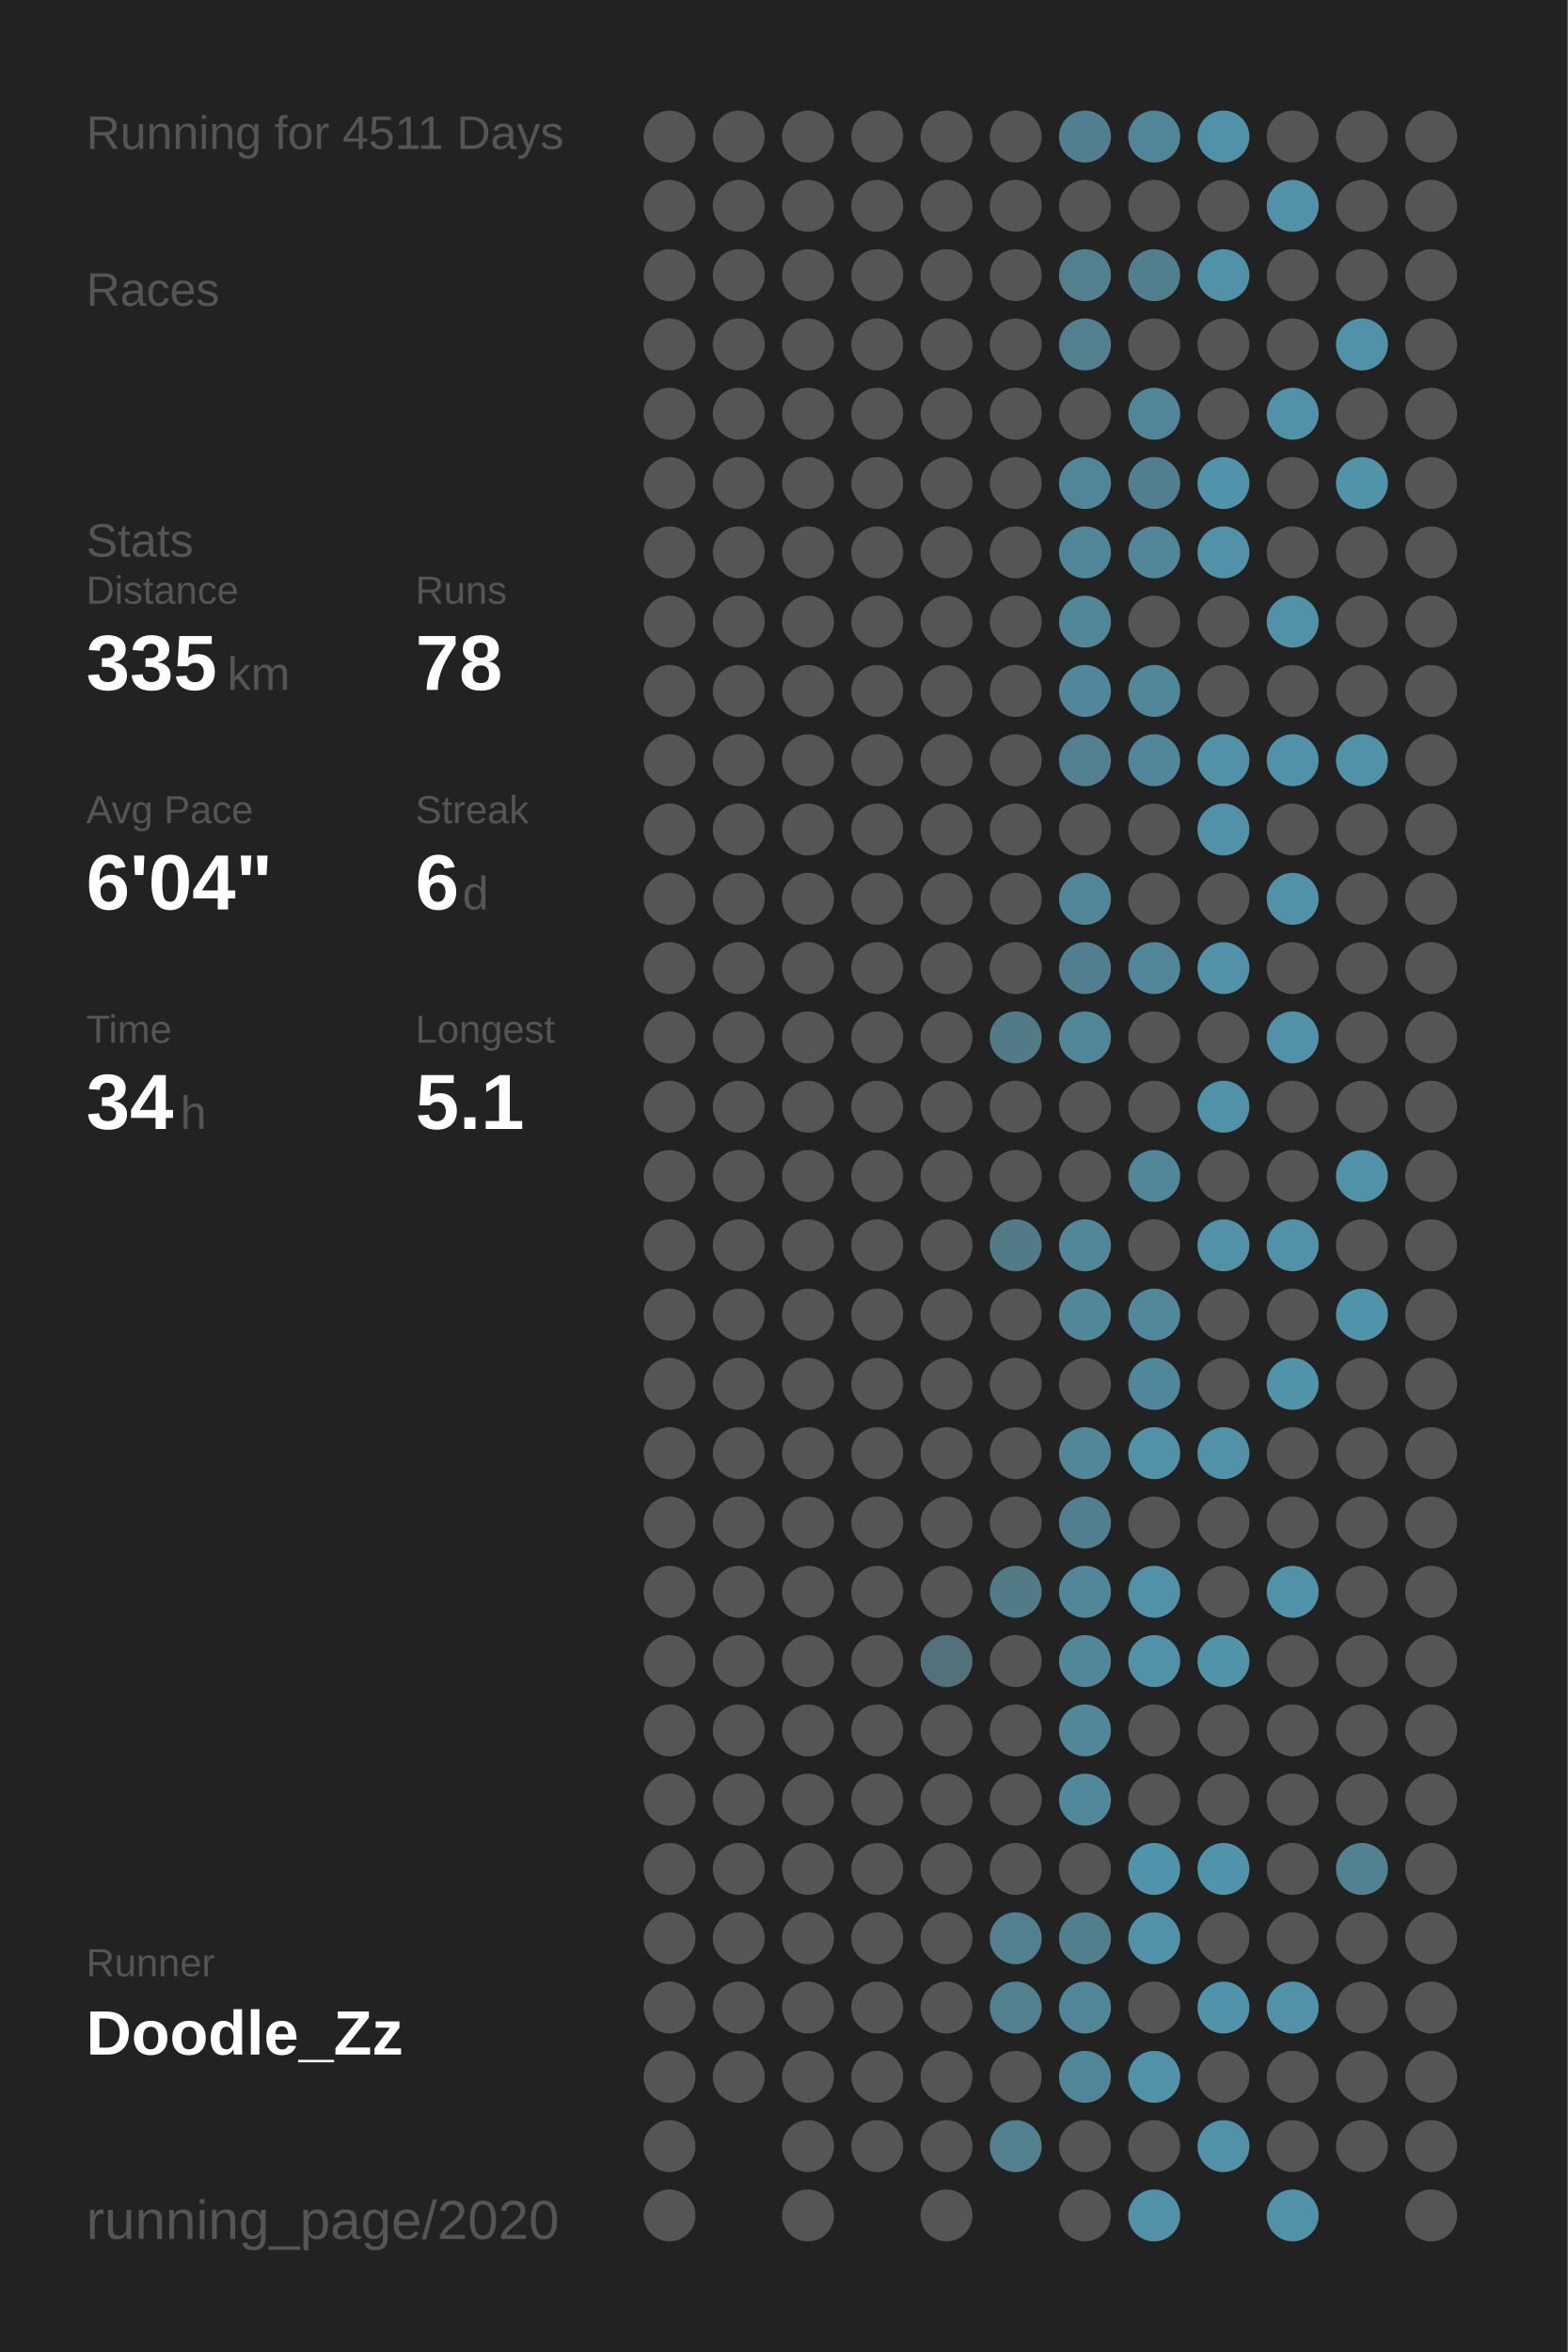
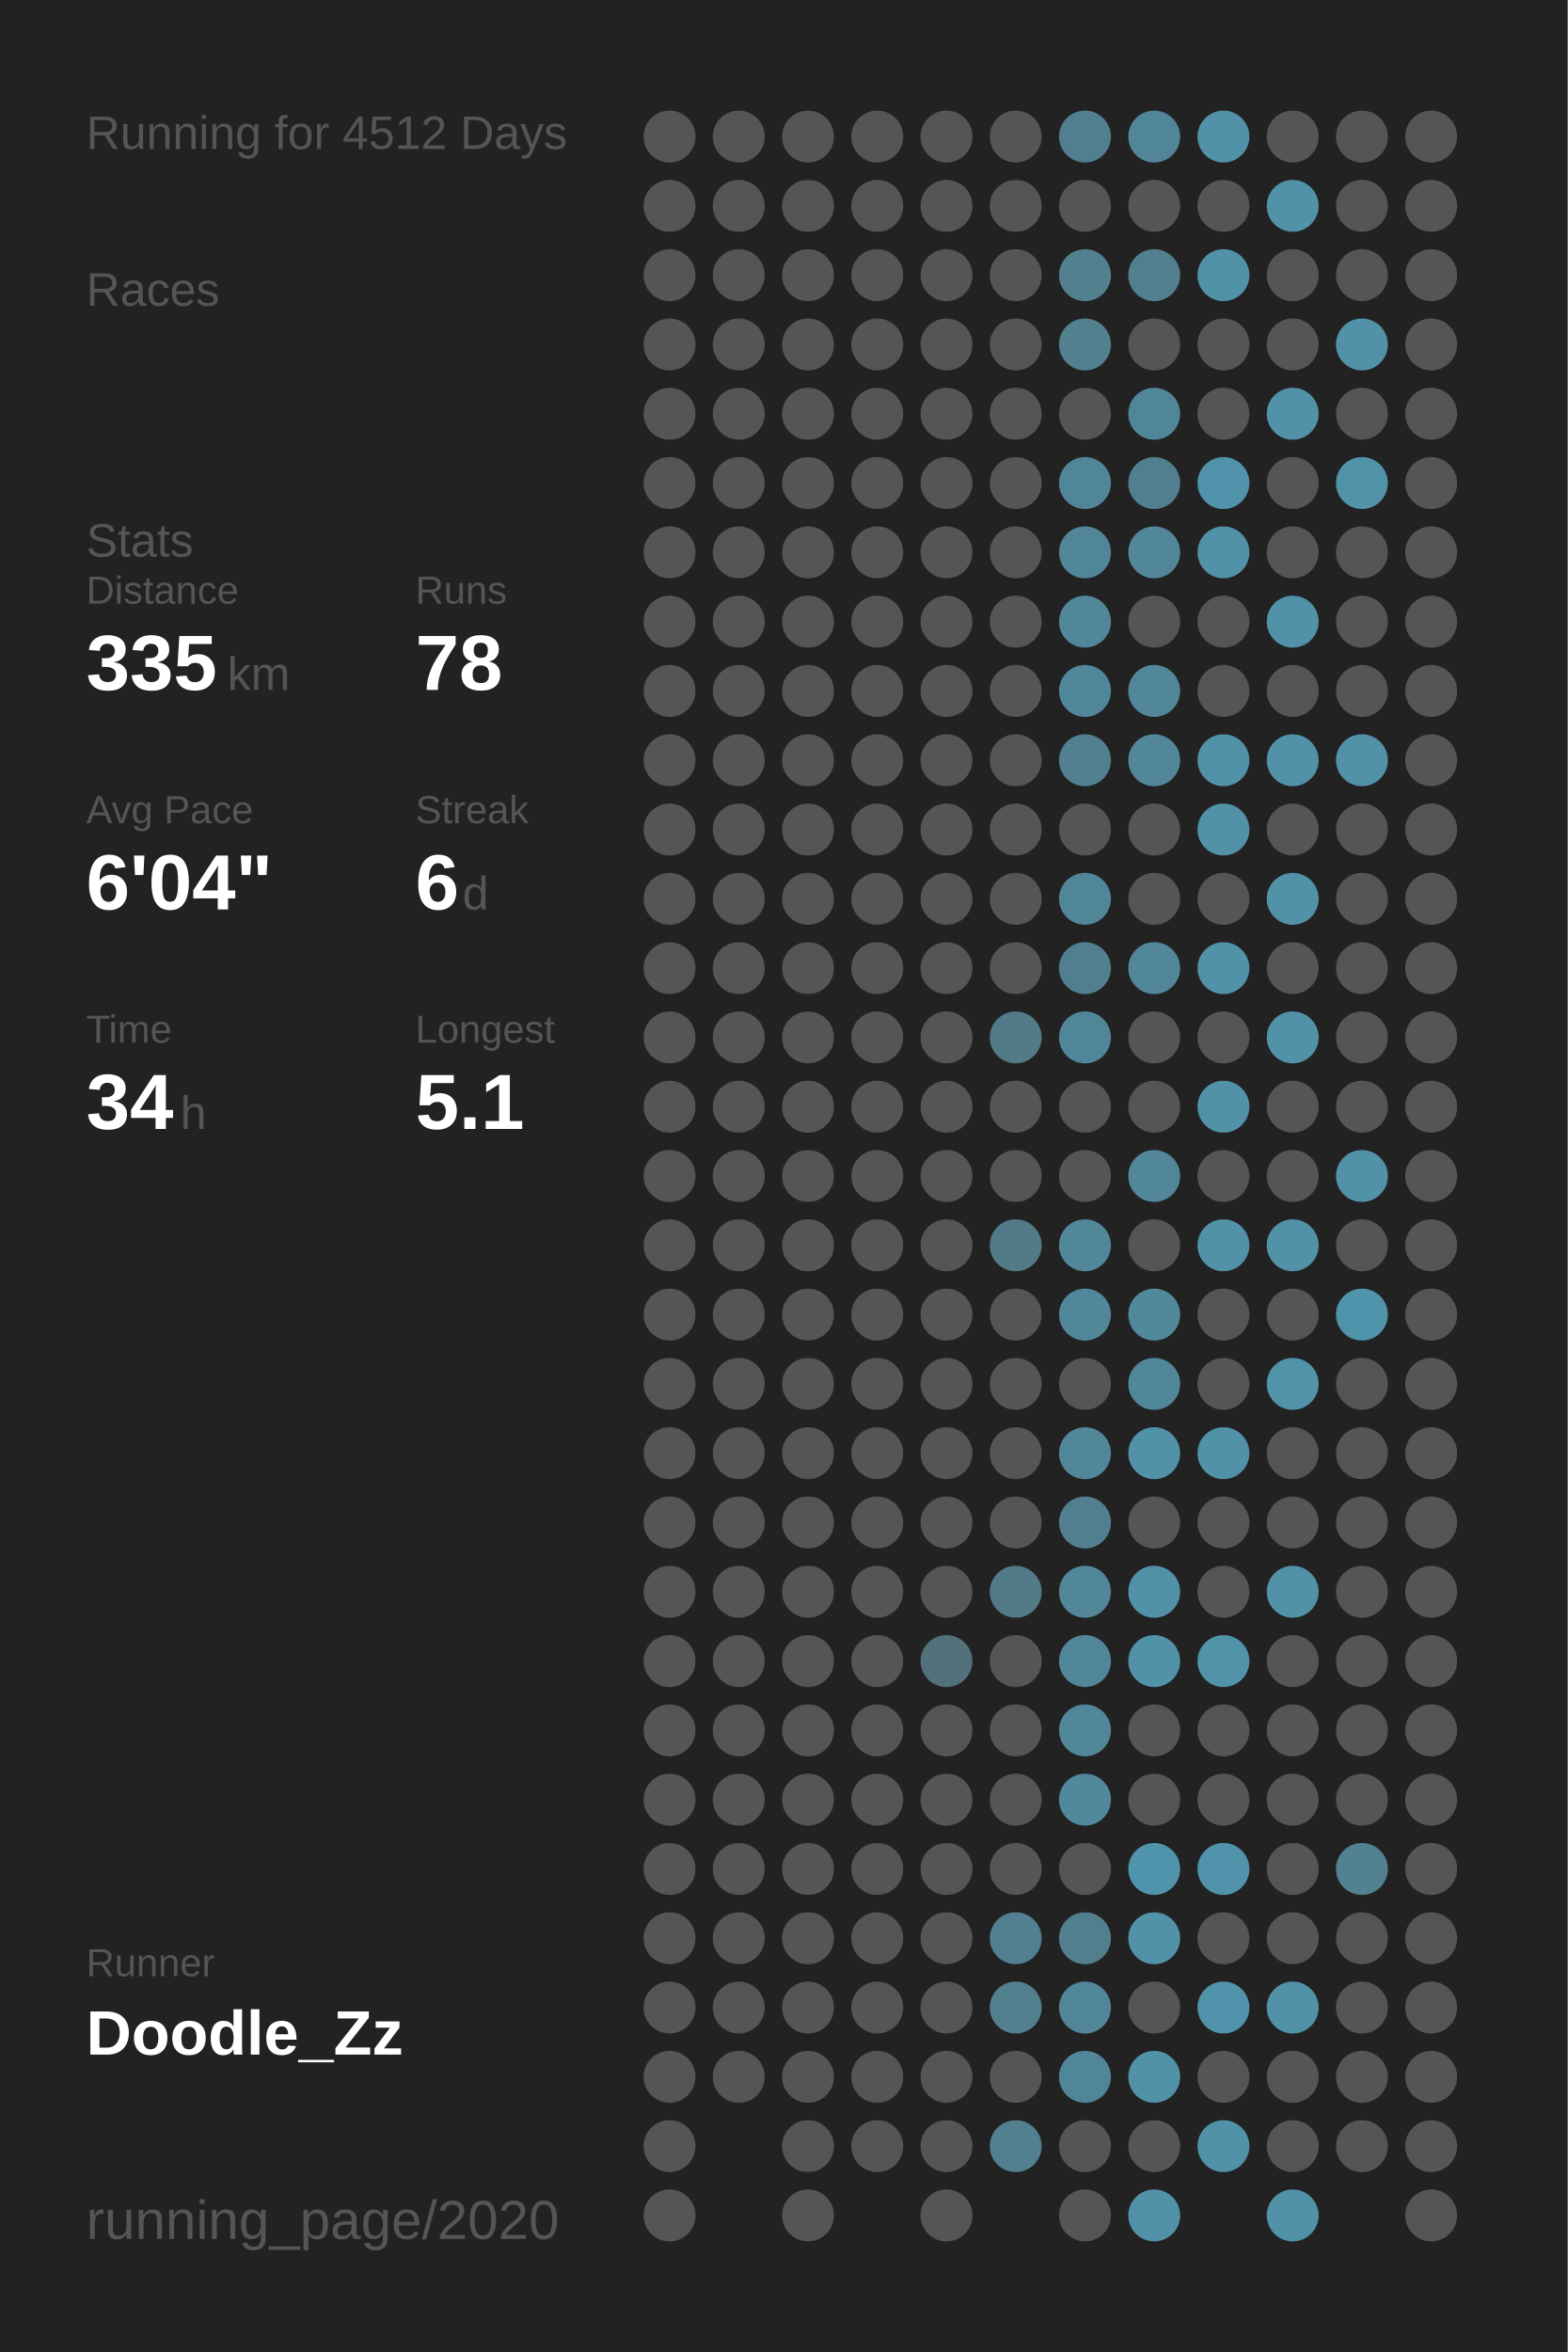
<svg xmlns="http://www.w3.org/2000/svg" baseProfile="full" height="300mm" version="1.1" viewBox="0,0,200,300" width="200mm">
  <defs />
  <rect fill="#222222" height="300" width="200" x="0" y="0" />
-   <text fill="#555555" style="font-size:6px; font-family:Arial;" x="11" y="19">Running for 4511 Days</text>
+   <text fill="#555555" style="font-size:6px; font-family:Arial;" x="11" y="19">Running for 4512 Days</text>
  <text fill="#555555" style="font-size:6px; font-family:Arial;" x="11" y="39">Races</text>
  <text fill="#555555" style="font-size:6px; font-family:Arial;" x="11" y="71">Stats</text>
  <text fill="#555555" style="font-size:5px; font-family:Arial;" x="11" y="77">Distance</text>
  <text fill="#FFFFFF" style="font-size:10px; font-family:Arial; font-weight:bold;" x="11" y="88">335</text>
  <text fill="#555555" style="font-size:6px; font-family:Arial;" x="29" y="88">km</text>
  <text fill="#555555" style="font-size:5px; font-family:Arial;" x="53" y="77">Runs</text>
  <text fill="#FFFFFF" style="font-size:10px; font-family:Arial; font-weight:bold;" x="53" y="88">78</text>
  <text fill="#555555" style="font-size:5px; font-family:Arial;" x="11" y="105">Avg Pace</text>
  <text fill="#FFFFFF" style="font-size:10px; font-family:Arial; font-weight:bold;" x="11" y="116">6'04"</text>
  <text fill="#555555" style="font-size:5px; font-family:Arial;" x="53" y="105">Streak</text>
  <text fill="#FFFFFF" style="font-size:10px; font-family:Arial; font-weight:bold;" x="53" y="116">6</text>
  <text fill="#555555" style="font-size:6px; font-family:Arial;" x="59" y="116">d</text>
  <text fill="#555555" style="font-size:5px; font-family:Arial;" x="11" y="133">Time</text>
  <text fill="#FFFFFF" style="font-size:10px; font-family:Arial; font-weight:bold;" x="11" y="144">34</text>
  <text fill="#555555" style="font-size:6px; font-family:Arial;" x="23" y="144">h</text>
  <text fill="#555555" style="font-size:5px; font-family:Arial;" x="53" y="133">Longest</text>
  <text fill="#FFFFFF" style="font-size:10px; font-family:Arial; font-weight:bold;" x="53" y="144">5.1</text>
  <text fill="#555555" style="font-size:5px; font-family:Arial;" x="11" y="252.065">Runner</text>
  <text fill="#FFFFFF" style="font-size:8px; font-family:Arial; font-weight:bold;" x="11" y="262.065">Doodle_Zz</text>
  <text fill="#555555" style="font-size:7px; font-family:Arial;" x="11" y="285.581">running_page/2020</text>
  <circle cx="85.417" cy="17.419" fill="#555555" r="3.312" />
  <circle cx="85.417" cy="26.258" fill="#555555" r="3.312" />
  <circle cx="85.417" cy="35.097" fill="#555555" r="3.312" />
  <circle cx="85.417" cy="43.935" fill="#555555" r="3.312" />
  <circle cx="85.417" cy="52.774" fill="#555555" r="3.312" />
  <circle cx="85.417" cy="61.613" fill="#555555" r="3.312" />
  <circle cx="85.417" cy="70.452" fill="#555555" r="3.312" />
  <circle cx="85.417" cy="79.29" fill="#555555" r="3.312" />
  <circle cx="85.417" cy="88.129" fill="#555555" r="3.312" />
  <circle cx="85.417" cy="96.968" fill="#555555" r="3.312" />
  <circle cx="85.417" cy="105.806" fill="#555555" r="3.312" />
  <circle cx="85.417" cy="114.645" fill="#555555" r="3.312" />
  <circle cx="85.417" cy="123.484" fill="#555555" r="3.312" />
  <circle cx="85.417" cy="132.323" fill="#555555" r="3.312" />
  <circle cx="85.417" cy="141.161" fill="#555555" r="3.312" />
  <circle cx="85.417" cy="150" fill="#555555" r="3.312" />
  <circle cx="85.417" cy="158.839" fill="#555555" r="3.312" />
  <circle cx="85.417" cy="167.677" fill="#555555" r="3.312" />
  <circle cx="85.417" cy="176.516" fill="#555555" r="3.312" />
  <circle cx="85.417" cy="185.355" fill="#555555" r="3.312" />
  <circle cx="85.417" cy="194.194" fill="#555555" r="3.312" />
  <circle cx="85.417" cy="203.032" fill="#555555" r="3.312" />
  <circle cx="85.417" cy="211.871" fill="#555555" r="3.312" />
  <circle cx="85.417" cy="220.71" fill="#555555" r="3.312" />
  <circle cx="85.417" cy="229.548" fill="#555555" r="3.312" />
  <circle cx="85.417" cy="238.387" fill="#555555" r="3.312" />
  <circle cx="85.417" cy="247.226" fill="#555555" r="3.312" />
  <circle cx="85.417" cy="256.065" fill="#555555" r="3.312" />
  <circle cx="85.417" cy="264.903" fill="#555555" r="3.312" />
  <circle cx="85.417" cy="273.742" fill="#555555" r="3.312" />
  <circle cx="85.417" cy="282.581" fill="#555555" r="3.312" />
  <circle cx="94.25" cy="17.419" fill="#555555" r="3.312" />
  <circle cx="94.25" cy="26.258" fill="#555555" r="3.312" />
  <circle cx="94.25" cy="35.097" fill="#555555" r="3.312" />
  <circle cx="94.25" cy="43.935" fill="#555555" r="3.312" />
  <circle cx="94.25" cy="52.774" fill="#555555" r="3.312" />
  <circle cx="94.25" cy="61.613" fill="#555555" r="3.312" />
  <circle cx="94.25" cy="70.452" fill="#555555" r="3.312" />
  <circle cx="94.25" cy="79.29" fill="#555555" r="3.312" />
  <circle cx="94.25" cy="88.129" fill="#555555" r="3.312" />
  <circle cx="94.25" cy="96.968" fill="#555555" r="3.312" />
  <circle cx="94.25" cy="105.806" fill="#555555" r="3.312" />
  <circle cx="94.25" cy="114.645" fill="#555555" r="3.312" />
  <circle cx="94.25" cy="123.484" fill="#555555" r="3.312" />
  <circle cx="94.25" cy="132.323" fill="#555555" r="3.312" />
  <circle cx="94.25" cy="141.161" fill="#555555" r="3.312" />
  <circle cx="94.25" cy="150" fill="#555555" r="3.312" />
  <circle cx="94.25" cy="158.839" fill="#555555" r="3.312" />
  <circle cx="94.25" cy="167.677" fill="#555555" r="3.312" />
  <circle cx="94.25" cy="176.516" fill="#555555" r="3.312" />
  <circle cx="94.25" cy="185.355" fill="#555555" r="3.312" />
  <circle cx="94.25" cy="194.194" fill="#555555" r="3.312" />
  <circle cx="94.25" cy="203.032" fill="#555555" r="3.312" />
  <circle cx="94.25" cy="211.871" fill="#555555" r="3.312" />
  <circle cx="94.25" cy="220.71" fill="#555555" r="3.312" />
  <circle cx="94.25" cy="229.548" fill="#555555" r="3.312" />
  <circle cx="94.25" cy="238.387" fill="#555555" r="3.312" />
  <circle cx="94.25" cy="247.226" fill="#555555" r="3.312" />
  <circle cx="94.25" cy="256.065" fill="#555555" r="3.312" />
  <circle cx="94.25" cy="264.903" fill="#555555" r="3.312" />
  <circle cx="103.083" cy="17.419" fill="#555555" r="3.312" />
  <circle cx="103.083" cy="26.258" fill="#555555" r="3.312" />
  <circle cx="103.083" cy="35.097" fill="#555555" r="3.312" />
  <circle cx="103.083" cy="43.935" fill="#555555" r="3.312" />
  <circle cx="103.083" cy="52.774" fill="#555555" r="3.312" />
  <circle cx="103.083" cy="61.613" fill="#555555" r="3.312" />
  <circle cx="103.083" cy="70.452" fill="#555555" r="3.312" />
  <circle cx="103.083" cy="79.29" fill="#555555" r="3.312" />
  <circle cx="103.083" cy="88.129" fill="#555555" r="3.312" />
  <circle cx="103.083" cy="96.968" fill="#555555" r="3.312" />
  <circle cx="103.083" cy="105.806" fill="#555555" r="3.312" />
  <circle cx="103.083" cy="114.645" fill="#555555" r="3.312" />
  <circle cx="103.083" cy="123.484" fill="#555555" r="3.312" />
  <circle cx="103.083" cy="132.323" fill="#555555" r="3.312" />
  <circle cx="103.083" cy="141.161" fill="#555555" r="3.312" />
  <circle cx="103.083" cy="150" fill="#555555" r="3.312" />
  <circle cx="103.083" cy="158.839" fill="#555555" r="3.312" />
  <circle cx="103.083" cy="167.677" fill="#555555" r="3.312" />
  <circle cx="103.083" cy="176.516" fill="#555555" r="3.312" />
  <circle cx="103.083" cy="185.355" fill="#555555" r="3.312" />
  <circle cx="103.083" cy="194.194" fill="#555555" r="3.312" />
  <circle cx="103.083" cy="203.032" fill="#555555" r="3.312" />
  <circle cx="103.083" cy="211.871" fill="#555555" r="3.312" />
  <circle cx="103.083" cy="220.71" fill="#555555" r="3.312" />
  <circle cx="103.083" cy="229.548" fill="#555555" r="3.312" />
  <circle cx="103.083" cy="238.387" fill="#555555" r="3.312" />
  <circle cx="103.083" cy="247.226" fill="#555555" r="3.312" />
  <circle cx="103.083" cy="256.065" fill="#555555" r="3.312" />
  <circle cx="103.083" cy="264.903" fill="#555555" r="3.312" />
  <circle cx="103.083" cy="273.742" fill="#555555" r="3.312" />
  <circle cx="103.083" cy="282.581" fill="#555555" r="3.312" />
  <circle cx="111.917" cy="17.419" fill="#555555" r="3.312" />
  <circle cx="111.917" cy="26.258" fill="#555555" r="3.312" />
  <circle cx="111.917" cy="35.097" fill="#555555" r="3.312" />
  <circle cx="111.917" cy="43.935" fill="#555555" r="3.312" />
  <circle cx="111.917" cy="52.774" fill="#555555" r="3.312" />
  <circle cx="111.917" cy="61.613" fill="#555555" r="3.312" />
  <circle cx="111.917" cy="70.452" fill="#555555" r="3.312" />
  <circle cx="111.917" cy="79.29" fill="#555555" r="3.312" />
  <circle cx="111.917" cy="88.129" fill="#555555" r="3.312" />
  <circle cx="111.917" cy="96.968" fill="#555555" r="3.312" />
  <circle cx="111.917" cy="105.806" fill="#555555" r="3.312" />
  <circle cx="111.917" cy="114.645" fill="#555555" r="3.312" />
  <circle cx="111.917" cy="123.484" fill="#555555" r="3.312" />
  <circle cx="111.917" cy="132.323" fill="#555555" r="3.312" />
  <circle cx="111.917" cy="141.161" fill="#555555" r="3.312" />
  <circle cx="111.917" cy="150" fill="#555555" r="3.312" />
  <circle cx="111.917" cy="158.839" fill="#555555" r="3.312" />
  <circle cx="111.917" cy="167.677" fill="#555555" r="3.312" />
  <circle cx="111.917" cy="176.516" fill="#555555" r="3.312" />
  <circle cx="111.917" cy="185.355" fill="#555555" r="3.312" />
  <circle cx="111.917" cy="194.194" fill="#555555" r="3.312" />
  <circle cx="111.917" cy="203.032" fill="#555555" r="3.312" />
  <circle cx="111.917" cy="211.871" fill="#555555" r="3.312" />
  <circle cx="111.917" cy="220.71" fill="#555555" r="3.312" />
  <circle cx="111.917" cy="229.548" fill="#555555" r="3.312" />
  <circle cx="111.917" cy="238.387" fill="#555555" r="3.312" />
  <circle cx="111.917" cy="247.226" fill="#555555" r="3.312" />
  <circle cx="111.917" cy="256.065" fill="#555555" r="3.312" />
  <circle cx="111.917" cy="264.903" fill="#555555" r="3.312" />
  <circle cx="111.917" cy="273.742" fill="#555555" r="3.312" />
  <circle cx="120.75" cy="17.419" fill="#555555" r="3.312" />
  <circle cx="120.75" cy="26.258" fill="#555555" r="3.312" />
  <circle cx="120.75" cy="35.097" fill="#555555" r="3.312" />
  <circle cx="120.75" cy="43.935" fill="#555555" r="3.312" />
  <circle cx="120.75" cy="52.774" fill="#555555" r="3.312" />
  <circle cx="120.75" cy="61.613" fill="#555555" r="3.312" />
  <circle cx="120.75" cy="70.452" fill="#555555" r="3.312" />
  <circle cx="120.75" cy="79.29" fill="#555555" r="3.312" />
  <circle cx="120.75" cy="88.129" fill="#555555" r="3.312" />
  <circle cx="120.75" cy="96.968" fill="#555555" r="3.312" />
  <circle cx="120.75" cy="105.806" fill="#555555" r="3.312" />
  <circle cx="120.75" cy="114.645" fill="#555555" r="3.312" />
  <circle cx="120.75" cy="123.484" fill="#555555" r="3.312" />
  <circle cx="120.75" cy="132.323" fill="#555555" r="3.312" />
  <circle cx="120.75" cy="141.161" fill="#555555" r="3.312" />
  <circle cx="120.75" cy="150" fill="#555555" r="3.312" />
  <circle cx="120.75" cy="158.839" fill="#555555" r="3.312" />
  <circle cx="120.75" cy="167.677" fill="#555555" r="3.312" />
  <circle cx="120.75" cy="176.516" fill="#555555" r="3.312" />
  <circle cx="120.75" cy="185.355" fill="#555555" r="3.312" />
  <circle cx="120.75" cy="194.194" fill="#555555" r="3.312" />
  <circle cx="120.75" cy="203.032" fill="#555555" r="3.312" />
  <circle cx="120.75" cy="211.871" fill="#53717b" r="3.312" />
  <circle cx="120.75" cy="220.71" fill="#555555" r="3.312" />
  <circle cx="120.75" cy="229.548" fill="#555555" r="3.312" />
  <circle cx="120.75" cy="238.387" fill="#555555" r="3.312" />
  <circle cx="120.75" cy="247.226" fill="#555555" r="3.312" />
  <circle cx="120.75" cy="256.065" fill="#555555" r="3.312" />
  <circle cx="120.75" cy="264.903" fill="#555555" r="3.312" />
  <circle cx="120.75" cy="273.742" fill="#555555" r="3.312" />
  <circle cx="120.75" cy="282.581" fill="#555555" r="3.312" />
  <circle cx="129.583" cy="17.419" fill="#555555" r="3.312" />
  <circle cx="129.583" cy="26.258" fill="#555555" r="3.312" />
  <circle cx="129.583" cy="35.097" fill="#555555" r="3.312" />
  <circle cx="129.583" cy="43.935" fill="#555555" r="3.312" />
  <circle cx="129.583" cy="52.774" fill="#555555" r="3.312" />
  <circle cx="129.583" cy="61.613" fill="#555555" r="3.312" />
  <circle cx="129.583" cy="70.452" fill="#555555" r="3.312" />
  <circle cx="129.583" cy="79.29" fill="#555555" r="3.312" />
  <circle cx="129.583" cy="88.129" fill="#555555" r="3.312" />
  <circle cx="129.583" cy="96.968" fill="#555555" r="3.312" />
  <circle cx="129.583" cy="105.806" fill="#555555" r="3.312" />
  <circle cx="129.583" cy="114.645" fill="#555555" r="3.312" />
  <circle cx="129.583" cy="123.484" fill="#555555" r="3.312" />
  <circle cx="129.583" cy="132.323" fill="#527a87" r="3.312" />
  <circle cx="129.583" cy="141.161" fill="#555555" r="3.312" />
  <circle cx="129.583" cy="150" fill="#555555" r="3.312" />
  <circle cx="129.583" cy="158.839" fill="#527a87" r="3.312" />
  <circle cx="129.583" cy="167.677" fill="#555555" r="3.312" />
  <circle cx="129.583" cy="176.516" fill="#555555" r="3.312" />
  <circle cx="129.583" cy="185.355" fill="#555555" r="3.312" />
  <circle cx="129.583" cy="194.194" fill="#555555" r="3.312" />
  <circle cx="129.583" cy="203.032" fill="#527a87" r="3.312" />
  <circle cx="129.583" cy="211.871" fill="#555555" r="3.312" />
  <circle cx="129.583" cy="220.71" fill="#555555" r="3.312" />
  <circle cx="129.583" cy="229.548" fill="#555555" r="3.312" />
  <circle cx="129.583" cy="238.387" fill="#555555" r="3.312" />
  <circle cx="129.583" cy="247.226" fill="#528090" r="3.312" />
  <circle cx="129.583" cy="256.065" fill="#52808f" r="3.312" />
  <circle cx="129.583" cy="264.903" fill="#555555" r="3.312" />
  <circle cx="129.583" cy="273.742" fill="#52808f" r="3.312" />
  <circle cx="138.417" cy="17.419" fill="#527f8f" r="3.312" />
  <circle cx="138.417" cy="26.258" fill="#555555" r="3.312" />
  <circle cx="138.417" cy="35.097" fill="#52808f" r="3.312" />
  <circle cx="138.417" cy="43.935" fill="#52808f" r="3.312" />
  <circle cx="138.417" cy="52.774" fill="#555555" r="3.312" />
  <circle cx="138.417" cy="61.613" fill="#518698" r="3.312" />
  <circle cx="138.417" cy="70.452" fill="#518698" r="3.312" />
  <circle cx="138.417" cy="79.29" fill="#518799" r="3.312" />
  <circle cx="138.417" cy="88.129" fill="#51879a" r="3.312" />
  <circle cx="138.417" cy="96.968" fill="#528090" r="3.312" />
  <circle cx="138.417" cy="105.806" fill="#555555" r="3.312" />
  <circle cx="138.417" cy="114.645" fill="#518698" r="3.312" />
  <circle cx="138.417" cy="123.484" fill="#527f8f" r="3.312" />
  <circle cx="138.417" cy="132.323" fill="#518698" r="3.312" />
  <circle cx="138.417" cy="141.161" fill="#555555" r="3.312" />
  <circle cx="138.417" cy="150" fill="#555555" r="3.312" />
  <circle cx="138.417" cy="158.839" fill="#518799" r="3.312" />
  <circle cx="138.417" cy="167.677" fill="#518799" r="3.312" />
  <circle cx="138.417" cy="176.516" fill="#555555" r="3.312" />
  <circle cx="138.417" cy="185.355" fill="#518799" r="3.312" />
  <circle cx="138.417" cy="194.194" fill="#527f8f" r="3.312" />
  <circle cx="138.417" cy="203.032" fill="#518799" r="3.312" />
  <circle cx="138.417" cy="211.871" fill="#518799" r="3.312" />
  <circle cx="138.417" cy="220.71" fill="#518799" r="3.312" />
  <circle cx="138.417" cy="229.548" fill="#51889b" r="3.312" />
  <circle cx="138.417" cy="238.387" fill="#555555" r="3.312" />
  <circle cx="138.417" cy="247.226" fill="#527f8e" r="3.312" />
  <circle cx="138.417" cy="256.065" fill="#518698" r="3.312" />
  <circle cx="138.417" cy="264.903" fill="#518698" r="3.312" />
  <circle cx="138.417" cy="273.742" fill="#555555" r="3.312" />
  <circle cx="138.417" cy="282.581" fill="#555555" r="3.312" />
  <circle cx="147.25" cy="17.419" fill="#518698" r="3.312" />
  <circle cx="147.25" cy="26.258" fill="#555555" r="3.312" />
  <circle cx="147.25" cy="35.097" fill="#527f8e" r="3.312" />
  <circle cx="147.25" cy="43.935" fill="#555555" r="3.312" />
  <circle cx="147.25" cy="52.774" fill="#518698" r="3.312" />
  <circle cx="147.25" cy="61.613" fill="#527f8f" r="3.312" />
  <circle cx="147.25" cy="70.452" fill="#518799" r="3.312" />
  <circle cx="147.25" cy="79.29" fill="#555555" r="3.312" />
  <circle cx="147.25" cy="88.129" fill="#518799" r="3.312" />
  <circle cx="147.25" cy="96.968" fill="#518799" r="3.312" />
  <circle cx="147.25" cy="105.806" fill="#555555" r="3.312" />
  <circle cx="147.25" cy="114.645" fill="#555555" r="3.312" />
  <circle cx="147.25" cy="123.484" fill="#518799" r="3.312" />
  <circle cx="147.25" cy="132.323" fill="#555555" r="3.312" />
  <circle cx="147.25" cy="141.161" fill="#555555" r="3.312" />
  <circle cx="147.25" cy="150" fill="#518799" r="3.312" />
  <circle cx="147.25" cy="158.839" fill="#555555" r="3.312" />
  <circle cx="147.25" cy="167.677" fill="#51889a" r="3.312" />
  <circle cx="147.25" cy="176.516" fill="#51879a" r="3.312" />
  <circle cx="147.25" cy="185.355" fill="#5192a9" r="3.312" />
  <circle cx="147.25" cy="194.194" fill="#555555" r="3.312" />
  <circle cx="147.25" cy="203.032" fill="#5192a8" r="3.312" />
  <circle cx="147.25" cy="211.871" fill="#5192a8" r="3.312" />
  <circle cx="147.25" cy="220.71" fill="#555555" r="3.312" />
  <circle cx="147.25" cy="229.548" fill="#555555" r="3.312" />
  <circle cx="147.25" cy="238.387" fill="#5094ab" r="3.312" />
  <circle cx="147.25" cy="247.226" fill="#5192a8" r="3.312" />
  <circle cx="147.25" cy="256.065" fill="#555555" r="3.312" />
  <circle cx="147.25" cy="264.903" fill="#5192a8" r="3.312" />
  <circle cx="147.25" cy="273.742" fill="#555555" r="3.312" />
  <circle cx="147.25" cy="282.581" fill="#5192a8" r="3.312" />
  <circle cx="156.083" cy="17.419" fill="#5192a8" r="3.312" />
  <circle cx="156.083" cy="26.258" fill="#555555" r="3.312" />
  <circle cx="156.083" cy="35.097" fill="#5192a8" r="3.312" />
  <circle cx="156.083" cy="43.935" fill="#555555" r="3.312" />
  <circle cx="156.083" cy="52.774" fill="#555555" r="3.312" />
  <circle cx="156.083" cy="61.613" fill="#5093aa" r="3.312" />
  <circle cx="156.083" cy="70.452" fill="#5192a8" r="3.312" />
  <circle cx="156.083" cy="79.29" fill="#555555" r="3.312" />
  <circle cx="156.083" cy="88.129" fill="#555555" r="3.312" />
  <circle cx="156.083" cy="96.968" fill="#5192a8" r="3.312" />
  <circle cx="156.083" cy="105.806" fill="#5192a8" r="3.312" />
  <circle cx="156.083" cy="114.645" fill="#555555" r="3.312" />
  <circle cx="156.083" cy="123.484" fill="#5192a9" r="3.312" />
  <circle cx="156.083" cy="132.323" fill="#555555" r="3.312" />
  <circle cx="156.083" cy="141.161" fill="#5192a8" r="3.312" />
  <circle cx="156.083" cy="150" fill="#555555" r="3.312" />
  <circle cx="156.083" cy="158.839" fill="#5192a8" r="3.312" />
  <circle cx="156.083" cy="167.677" fill="#555555" r="3.312" />
  <circle cx="156.083" cy="176.516" fill="#555555" r="3.312" />
  <circle cx="156.083" cy="185.355" fill="#5192a8" r="3.312" />
  <circle cx="156.083" cy="194.194" fill="#555555" r="3.312" />
  <circle cx="156.083" cy="203.032" fill="#555555" r="3.312" />
  <circle cx="156.083" cy="211.871" fill="#5193a9" r="3.312" />
  <circle cx="156.083" cy="220.71" fill="#555555" r="3.312" />
  <circle cx="156.083" cy="229.548" fill="#555555" r="3.312" />
  <circle cx="156.083" cy="238.387" fill="#5093aa" r="3.312" />
  <circle cx="156.083" cy="247.226" fill="#555555" r="3.312" />
  <circle cx="156.083" cy="256.065" fill="#5093aa" r="3.312" />
  <circle cx="156.083" cy="264.903" fill="#555555" r="3.312" />
  <circle cx="156.083" cy="273.742" fill="#5192a8" r="3.312" />
  <circle cx="164.917" cy="17.419" fill="#555555" r="3.312" />
  <circle cx="164.917" cy="26.258" fill="#5192a8" r="3.312" />
  <circle cx="164.917" cy="35.097" fill="#555555" r="3.312" />
  <circle cx="164.917" cy="43.935" fill="#555555" r="3.312" />
  <circle cx="164.917" cy="52.774" fill="#5192a8" r="3.312" />
  <circle cx="164.917" cy="61.613" fill="#555555" r="3.312" />
  <circle cx="164.917" cy="70.452" fill="#555555" r="3.312" />
  <circle cx="164.917" cy="79.29" fill="#5192a8" r="3.312" />
  <circle cx="164.917" cy="88.129" fill="#555555" r="3.312" />
  <circle cx="164.917" cy="96.968" fill="#5192a8" r="3.312" />
  <circle cx="164.917" cy="105.806" fill="#555555" r="3.312" />
  <circle cx="164.917" cy="114.645" fill="#5192a8" r="3.312" />
  <circle cx="164.917" cy="123.484" fill="#555555" r="3.312" />
  <circle cx="164.917" cy="132.323" fill="#5192a9" r="3.312" />
  <circle cx="164.917" cy="141.161" fill="#555555" r="3.312" />
  <circle cx="164.917" cy="150" fill="#555555" r="3.312" />
  <circle cx="164.917" cy="158.839" fill="#5192a8" r="3.312" />
  <circle cx="164.917" cy="167.677" fill="#555555" r="3.312" />
  <circle cx="164.917" cy="176.516" fill="#5193a9" r="3.312" />
  <circle cx="164.917" cy="185.355" fill="#555555" r="3.312" />
  <circle cx="164.917" cy="194.194" fill="#555555" r="3.312" />
  <circle cx="164.917" cy="203.032" fill="#5192a8" r="3.312" />
  <circle cx="164.917" cy="211.871" fill="#555555" r="3.312" />
  <circle cx="164.917" cy="220.71" fill="#555555" r="3.312" />
  <circle cx="164.917" cy="229.548" fill="#555555" r="3.312" />
  <circle cx="164.917" cy="238.387" fill="#555555" r="3.312" />
  <circle cx="164.917" cy="247.226" fill="#555555" r="3.312" />
  <circle cx="164.917" cy="256.065" fill="#5192a8" r="3.312" />
  <circle cx="164.917" cy="264.903" fill="#555555" r="3.312" />
  <circle cx="164.917" cy="273.742" fill="#555555" r="3.312" />
  <circle cx="164.917" cy="282.581" fill="#5192a8" r="3.312" />
  <circle cx="173.75" cy="17.419" fill="#555555" r="3.312" />
  <circle cx="173.75" cy="26.258" fill="#555555" r="3.312" />
  <circle cx="173.75" cy="35.097" fill="#555555" r="3.312" />
  <circle cx="173.75" cy="43.935" fill="#5192a9" r="3.312" />
  <circle cx="173.75" cy="52.774" fill="#555555" r="3.312" />
  <circle cx="173.75" cy="61.613" fill="#5193a9" r="3.312" />
  <circle cx="173.75" cy="70.452" fill="#555555" r="3.312" />
  <circle cx="173.75" cy="79.29" fill="#555555" r="3.312" />
  <circle cx="173.75" cy="88.129" fill="#555555" r="3.312" />
  <circle cx="173.75" cy="96.968" fill="#5192a8" r="3.312" />
  <circle cx="173.75" cy="105.806" fill="#555555" r="3.312" />
  <circle cx="173.75" cy="114.645" fill="#555555" r="3.312" />
  <circle cx="173.75" cy="123.484" fill="#555555" r="3.312" />
  <circle cx="173.75" cy="132.323" fill="#555555" r="3.312" />
  <circle cx="173.75" cy="141.161" fill="#555555" r="3.312" />
  <circle cx="173.75" cy="150" fill="#5192a8" r="3.312" />
  <circle cx="173.75" cy="158.839" fill="#555555" r="3.312" />
  <circle cx="173.75" cy="167.677" fill="#5094ab" r="3.312" />
  <circle cx="173.75" cy="176.516" fill="#555555" r="3.312" />
  <circle cx="173.75" cy="185.355" fill="#555555" r="3.312" />
  <circle cx="173.75" cy="194.194" fill="#555555" r="3.312" />
  <circle cx="173.75" cy="203.032" fill="#555555" r="3.312" />
  <circle cx="173.75" cy="211.871" fill="#555555" r="3.312" />
  <circle cx="173.75" cy="220.71" fill="#555555" r="3.312" />
  <circle cx="173.75" cy="229.548" fill="#555555" r="3.312" />
  <circle cx="173.75" cy="238.387" fill="#528292" r="3.312" />
  <circle cx="173.75" cy="247.226" fill="#555555" r="3.312" />
  <circle cx="173.75" cy="256.065" fill="#555555" r="3.312" />
  <circle cx="173.75" cy="264.903" fill="#555555" r="3.312" />
  <circle cx="173.75" cy="273.742" fill="#555555" r="3.312" />
  <circle cx="182.583" cy="17.419" fill="#555555" r="3.312" />
  <circle cx="182.583" cy="26.258" fill="#555555" r="3.312" />
  <circle cx="182.583" cy="35.097" fill="#555555" r="3.312" />
  <circle cx="182.583" cy="43.935" fill="#555555" r="3.312" />
  <circle cx="182.583" cy="52.774" fill="#555555" r="3.312" />
  <circle cx="182.583" cy="61.613" fill="#555555" r="3.312" />
  <circle cx="182.583" cy="70.452" fill="#555555" r="3.312" />
  <circle cx="182.583" cy="79.29" fill="#555555" r="3.312" />
  <circle cx="182.583" cy="88.129" fill="#555555" r="3.312" />
  <circle cx="182.583" cy="96.968" fill="#555555" r="3.312" />
  <circle cx="182.583" cy="105.806" fill="#555555" r="3.312" />
  <circle cx="182.583" cy="114.645" fill="#555555" r="3.312" />
  <circle cx="182.583" cy="123.484" fill="#555555" r="3.312" />
  <circle cx="182.583" cy="132.323" fill="#555555" r="3.312" />
  <circle cx="182.583" cy="141.161" fill="#555555" r="3.312" />
  <circle cx="182.583" cy="150" fill="#555555" r="3.312" />
  <circle cx="182.583" cy="158.839" fill="#555555" r="3.312" />
  <circle cx="182.583" cy="167.677" fill="#555555" r="3.312" />
  <circle cx="182.583" cy="176.516" fill="#555555" r="3.312" />
  <circle cx="182.583" cy="185.355" fill="#555555" r="3.312" />
  <circle cx="182.583" cy="194.194" fill="#555555" r="3.312" />
  <circle cx="182.583" cy="203.032" fill="#555555" r="3.312" />
  <circle cx="182.583" cy="211.871" fill="#555555" r="3.312" />
  <circle cx="182.583" cy="220.71" fill="#555555" r="3.312" />
  <circle cx="182.583" cy="229.548" fill="#555555" r="3.312" />
  <circle cx="182.583" cy="238.387" fill="#555555" r="3.312" />
  <circle cx="182.583" cy="247.226" fill="#555555" r="3.312" />
  <circle cx="182.583" cy="256.065" fill="#555555" r="3.312" />
  <circle cx="182.583" cy="264.903" fill="#555555" r="3.312" />
  <circle cx="182.583" cy="273.742" fill="#555555" r="3.312" />
  <circle cx="182.583" cy="282.581" fill="#555555" r="3.312" />
</svg>
